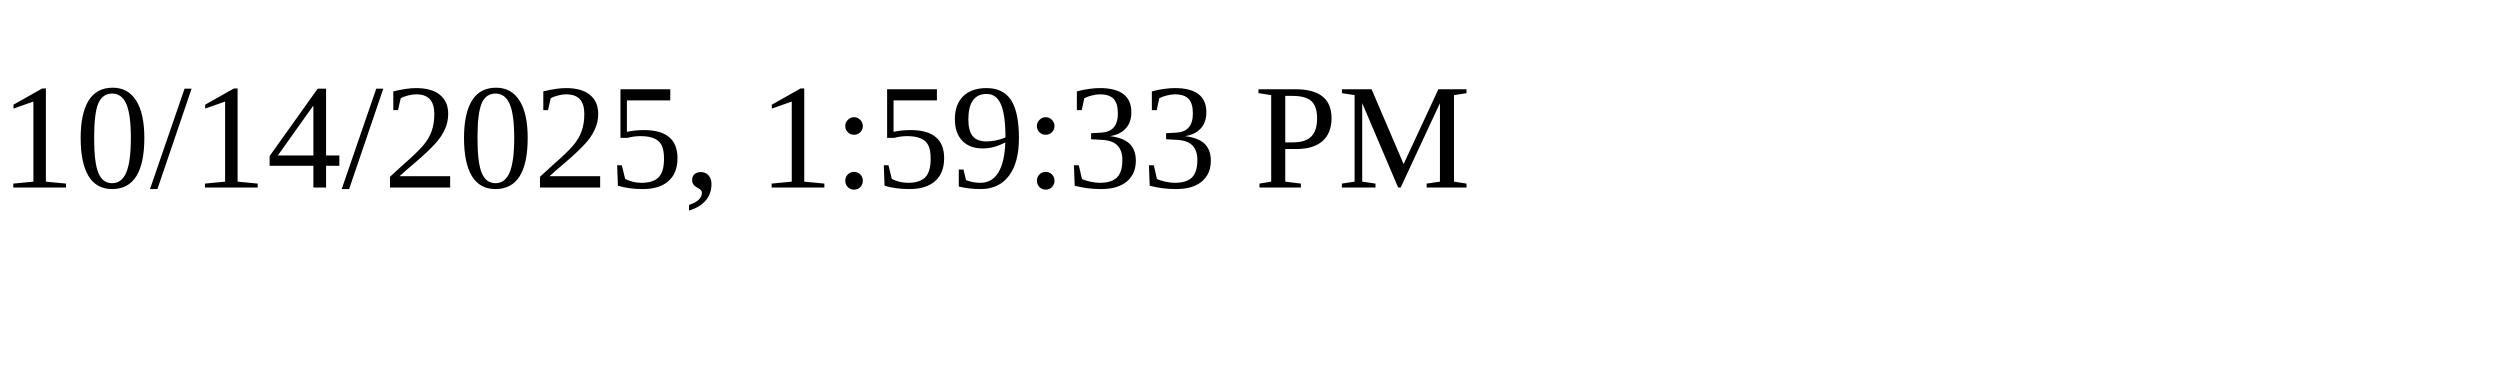
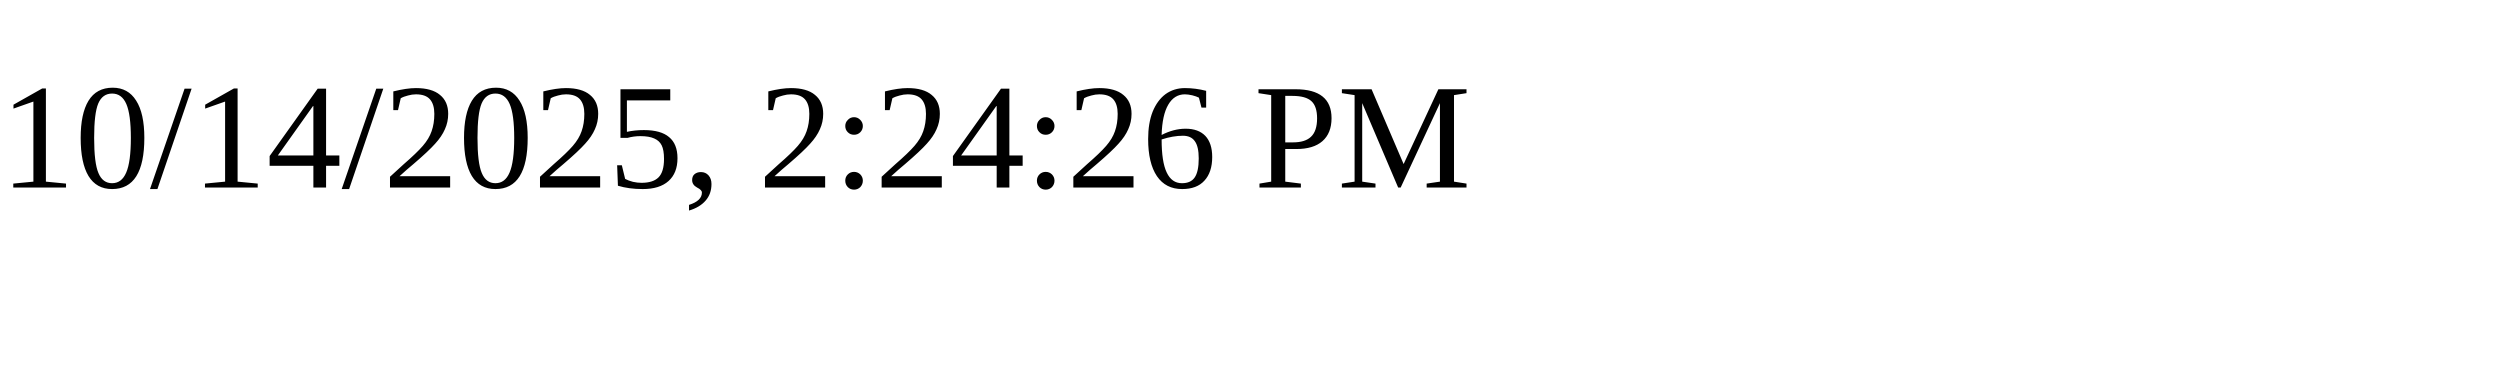
<svg xmlns="http://www.w3.org/2000/svg" height="30" width="200">
-   <text x="0" y="15">10/14/2025, 1:59:33 PM</text>
+   <text x="0" y="15">10/14/2025, 2:24:26 PM</text>
</svg>
